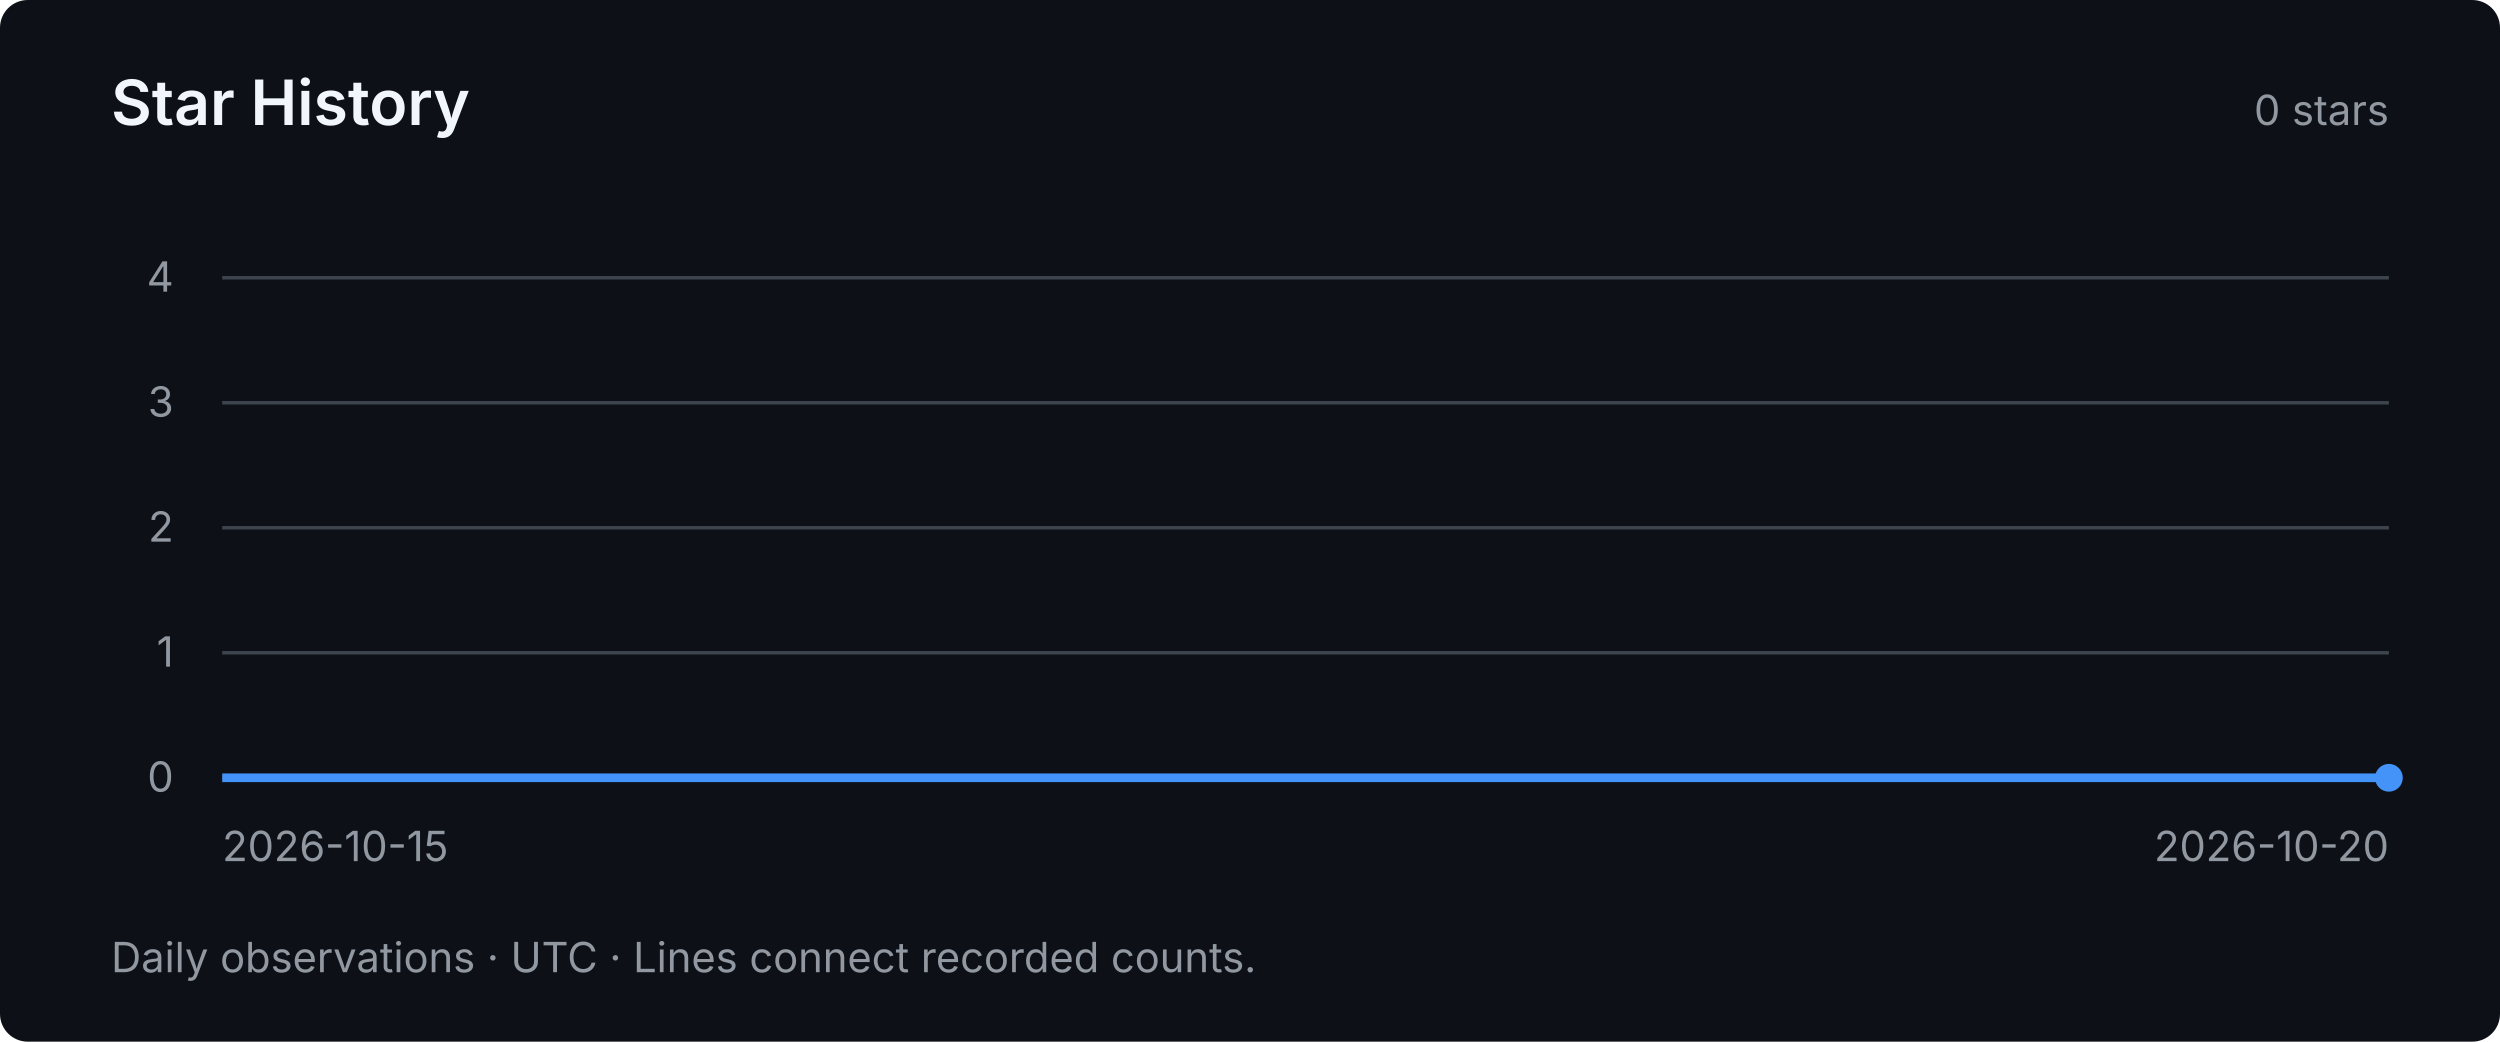
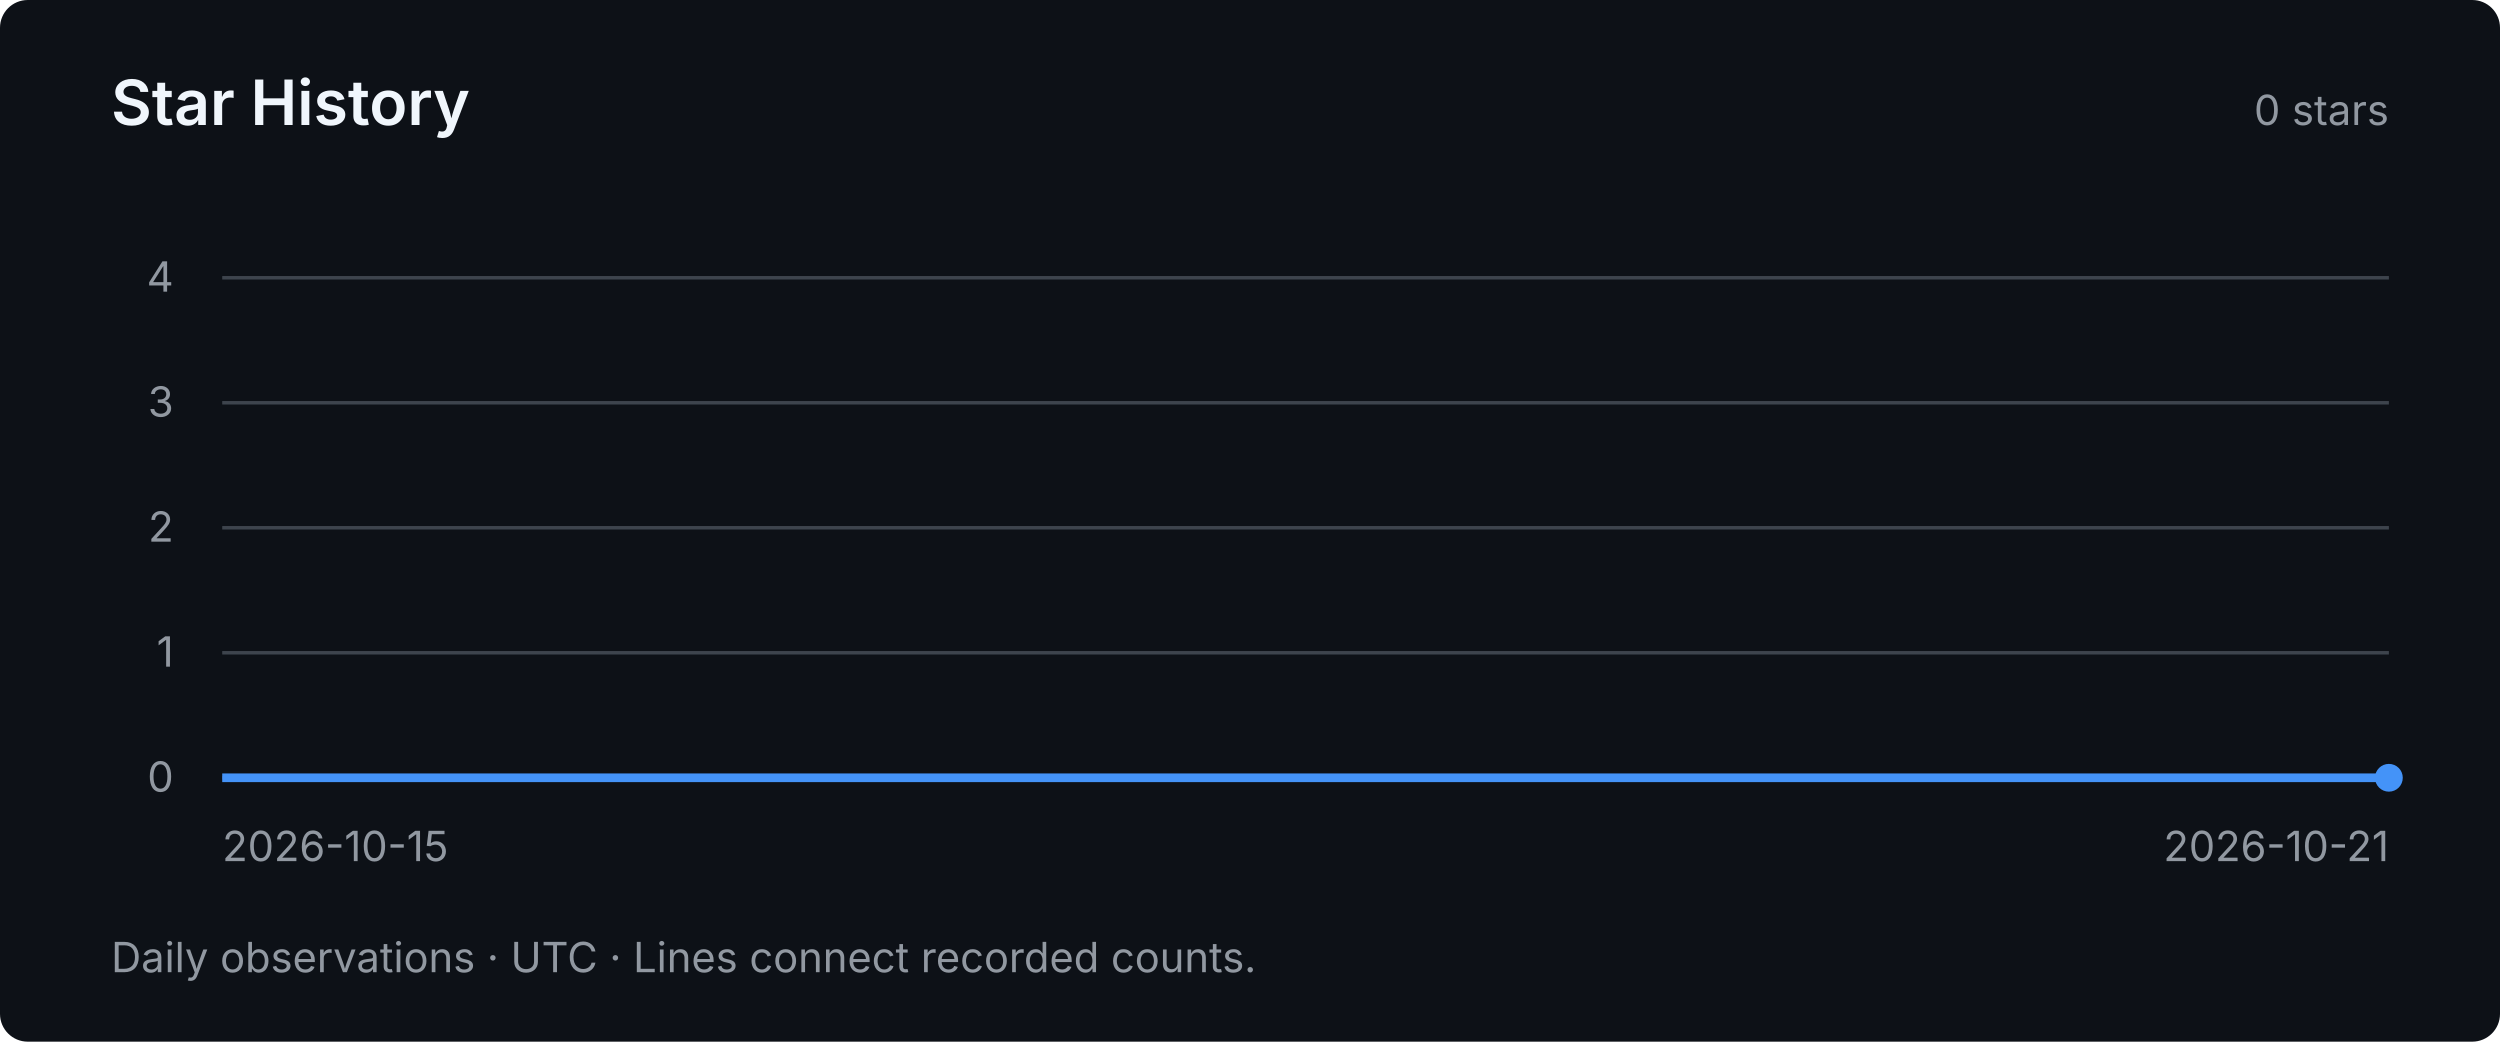
<svg xmlns="http://www.w3.org/2000/svg" width="720" height="300" viewBox="0 0 720 300" role="img" aria-labelledby="title desc">
  <style>text { font-family: system-ui, -apple-system, BlinkMacSystemFont, "Segoe UI", sans-serif; fill: #9198a1; font-size: 12px; }</style>
  <rect width="720" height="300" rx="8" fill="#0d1117" />
  <text x="32" y="36" style="fill:#f0f6fc;font-size:18px;font-weight:600">Star History</text>
  <text x="688" y="36" text-anchor="end">0 stars</text>
  <path d="M64 224 H688" stroke="#3d444d" stroke-width="1" />
  <text x="50" y="228" text-anchor="end">0</text>
  <path d="M64 188 H688" stroke="#3d444d" stroke-width="1" />
  <text x="50" y="192" text-anchor="end">1</text>
  <path d="M64 152 H688" stroke="#3d444d" stroke-width="1" />
  <text x="50" y="156" text-anchor="end">2</text>
  <path d="M64 116 H688" stroke="#3d444d" stroke-width="1" />
  <text x="50" y="120" text-anchor="end">3</text>
  <path d="M64 80 H688" stroke="#3d444d" stroke-width="1" />
  <text x="50" y="84" text-anchor="end">4</text>
-   <polyline points="64.00,224.00 188.80,224.00 313.60,224.00 438.40,224.00 563.20,224.00 688.00,224.00" fill="none" stroke="#4493f8" stroke-width="2.5" />
+   <polyline points="64.00,224.00 168.00,224.00 272.00,224.00 376.00,224.00 480.00,224.00 584.00,224.00 688.00,224.00" fill="none" stroke="#4493f8" stroke-width="2.5" />
  <circle cx="688.00" cy="224.00" r="4" fill="#4493f8" />
  <text x="64" y="248">2026-10-15</text>
-   <text x="688" y="248" text-anchor="end">2026-10-20</text>
+   <text x="688" y="248" text-anchor="end">2026-10-21</text>
  <text x="32" y="280">Daily observations · UTC · Lines connect recorded counts.</text>
</svg>
